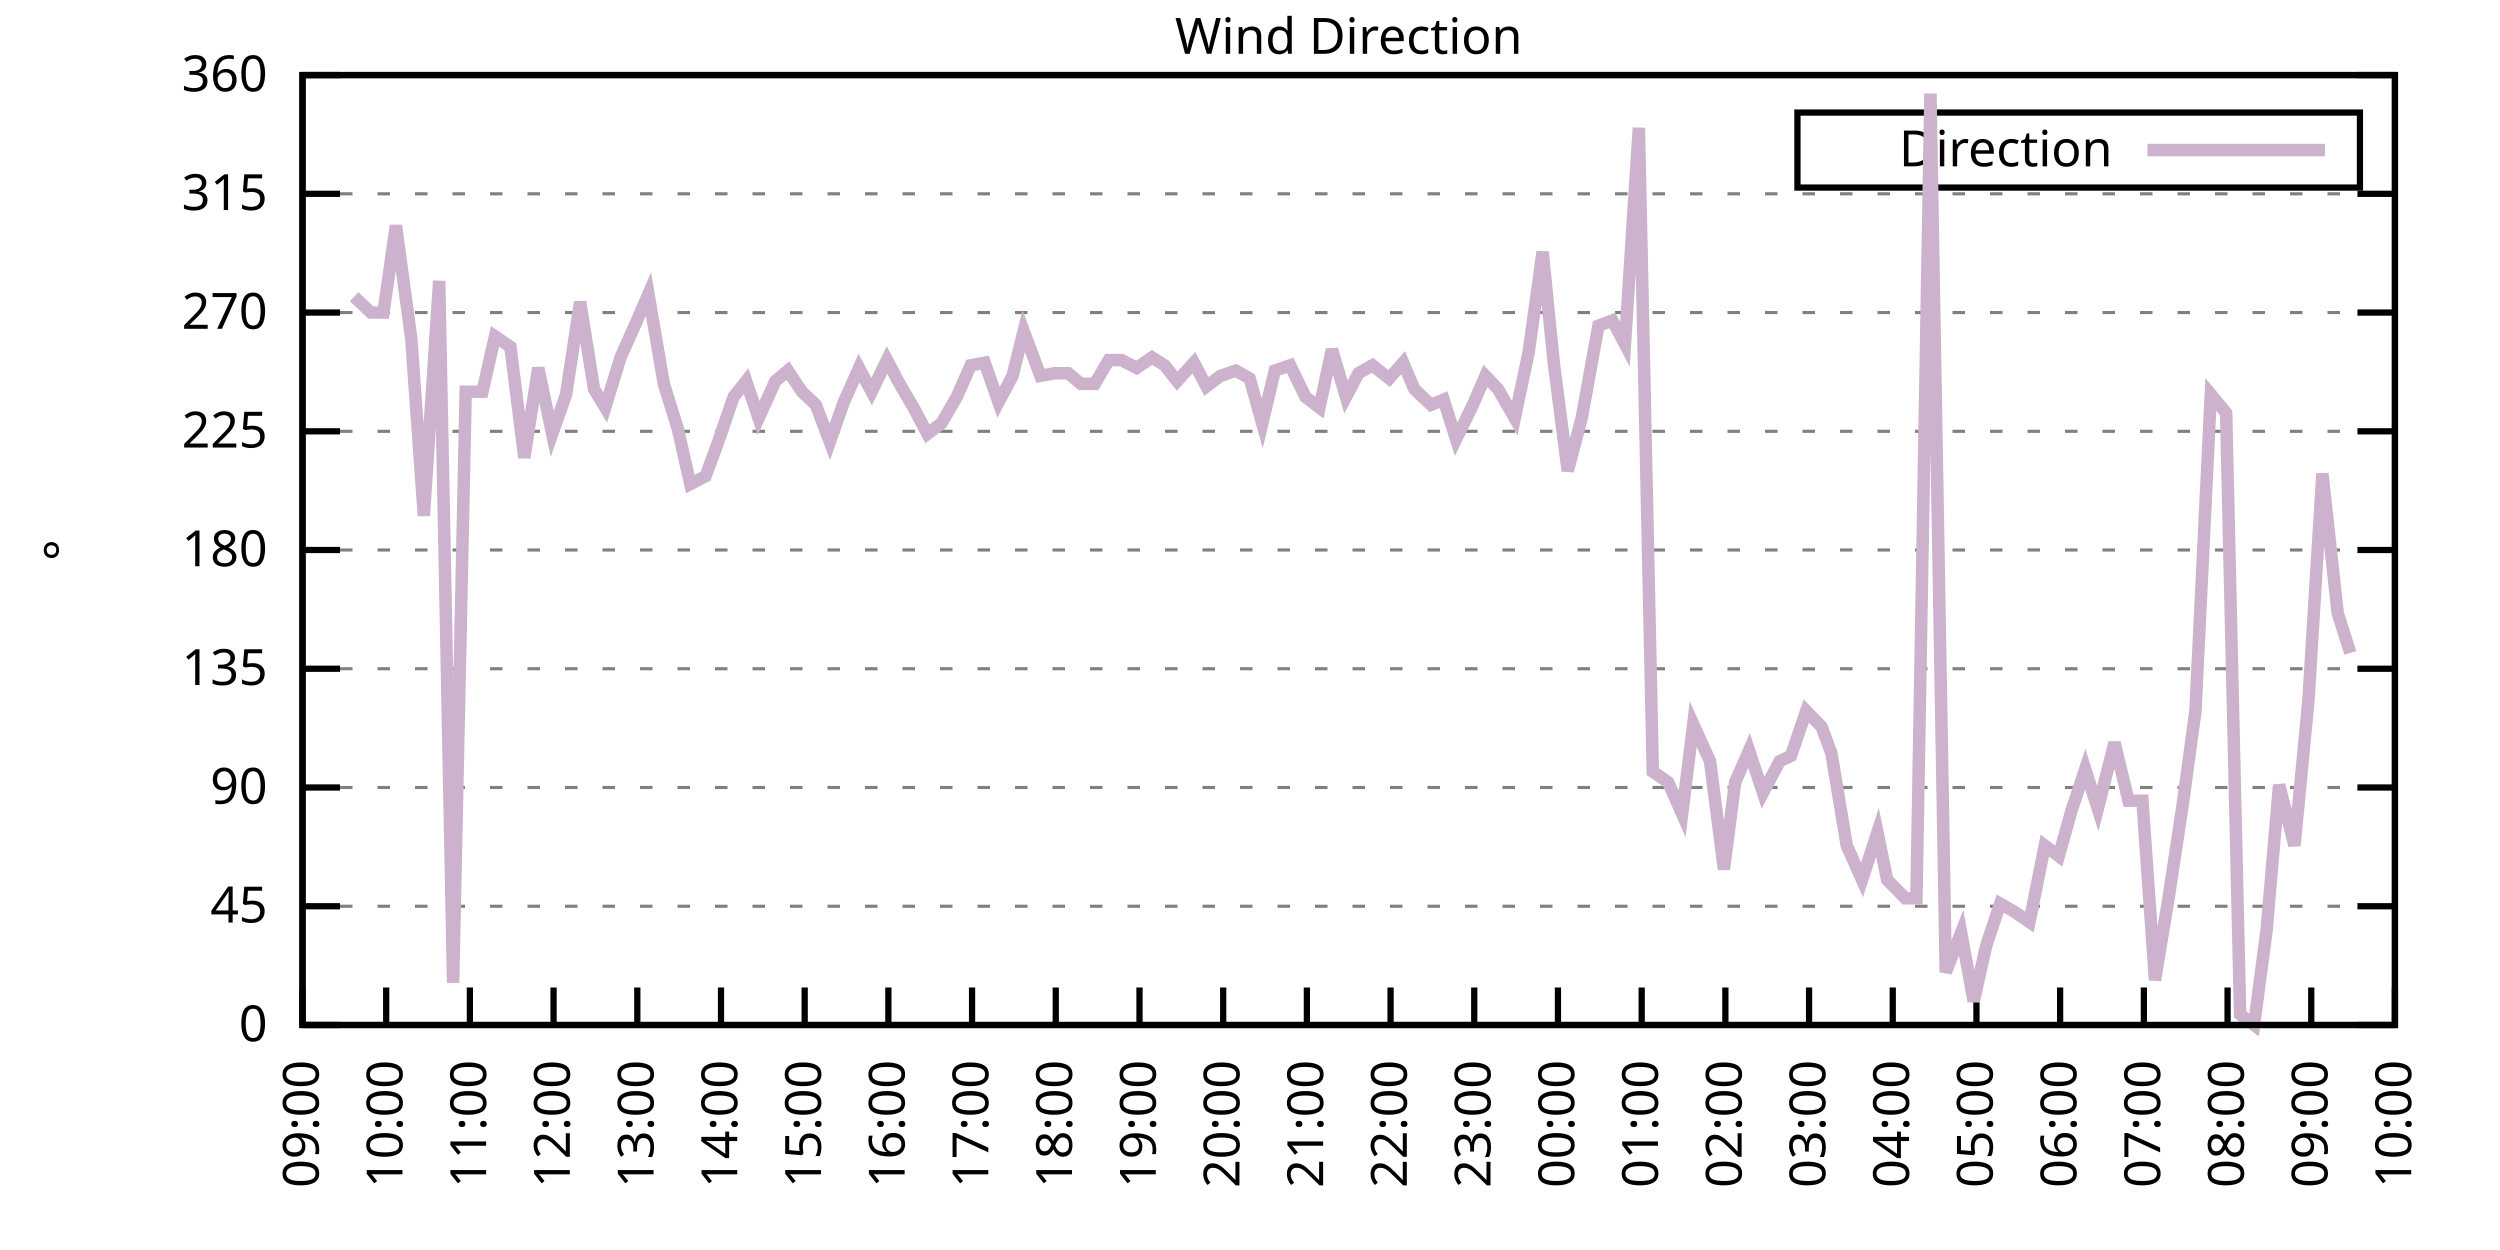
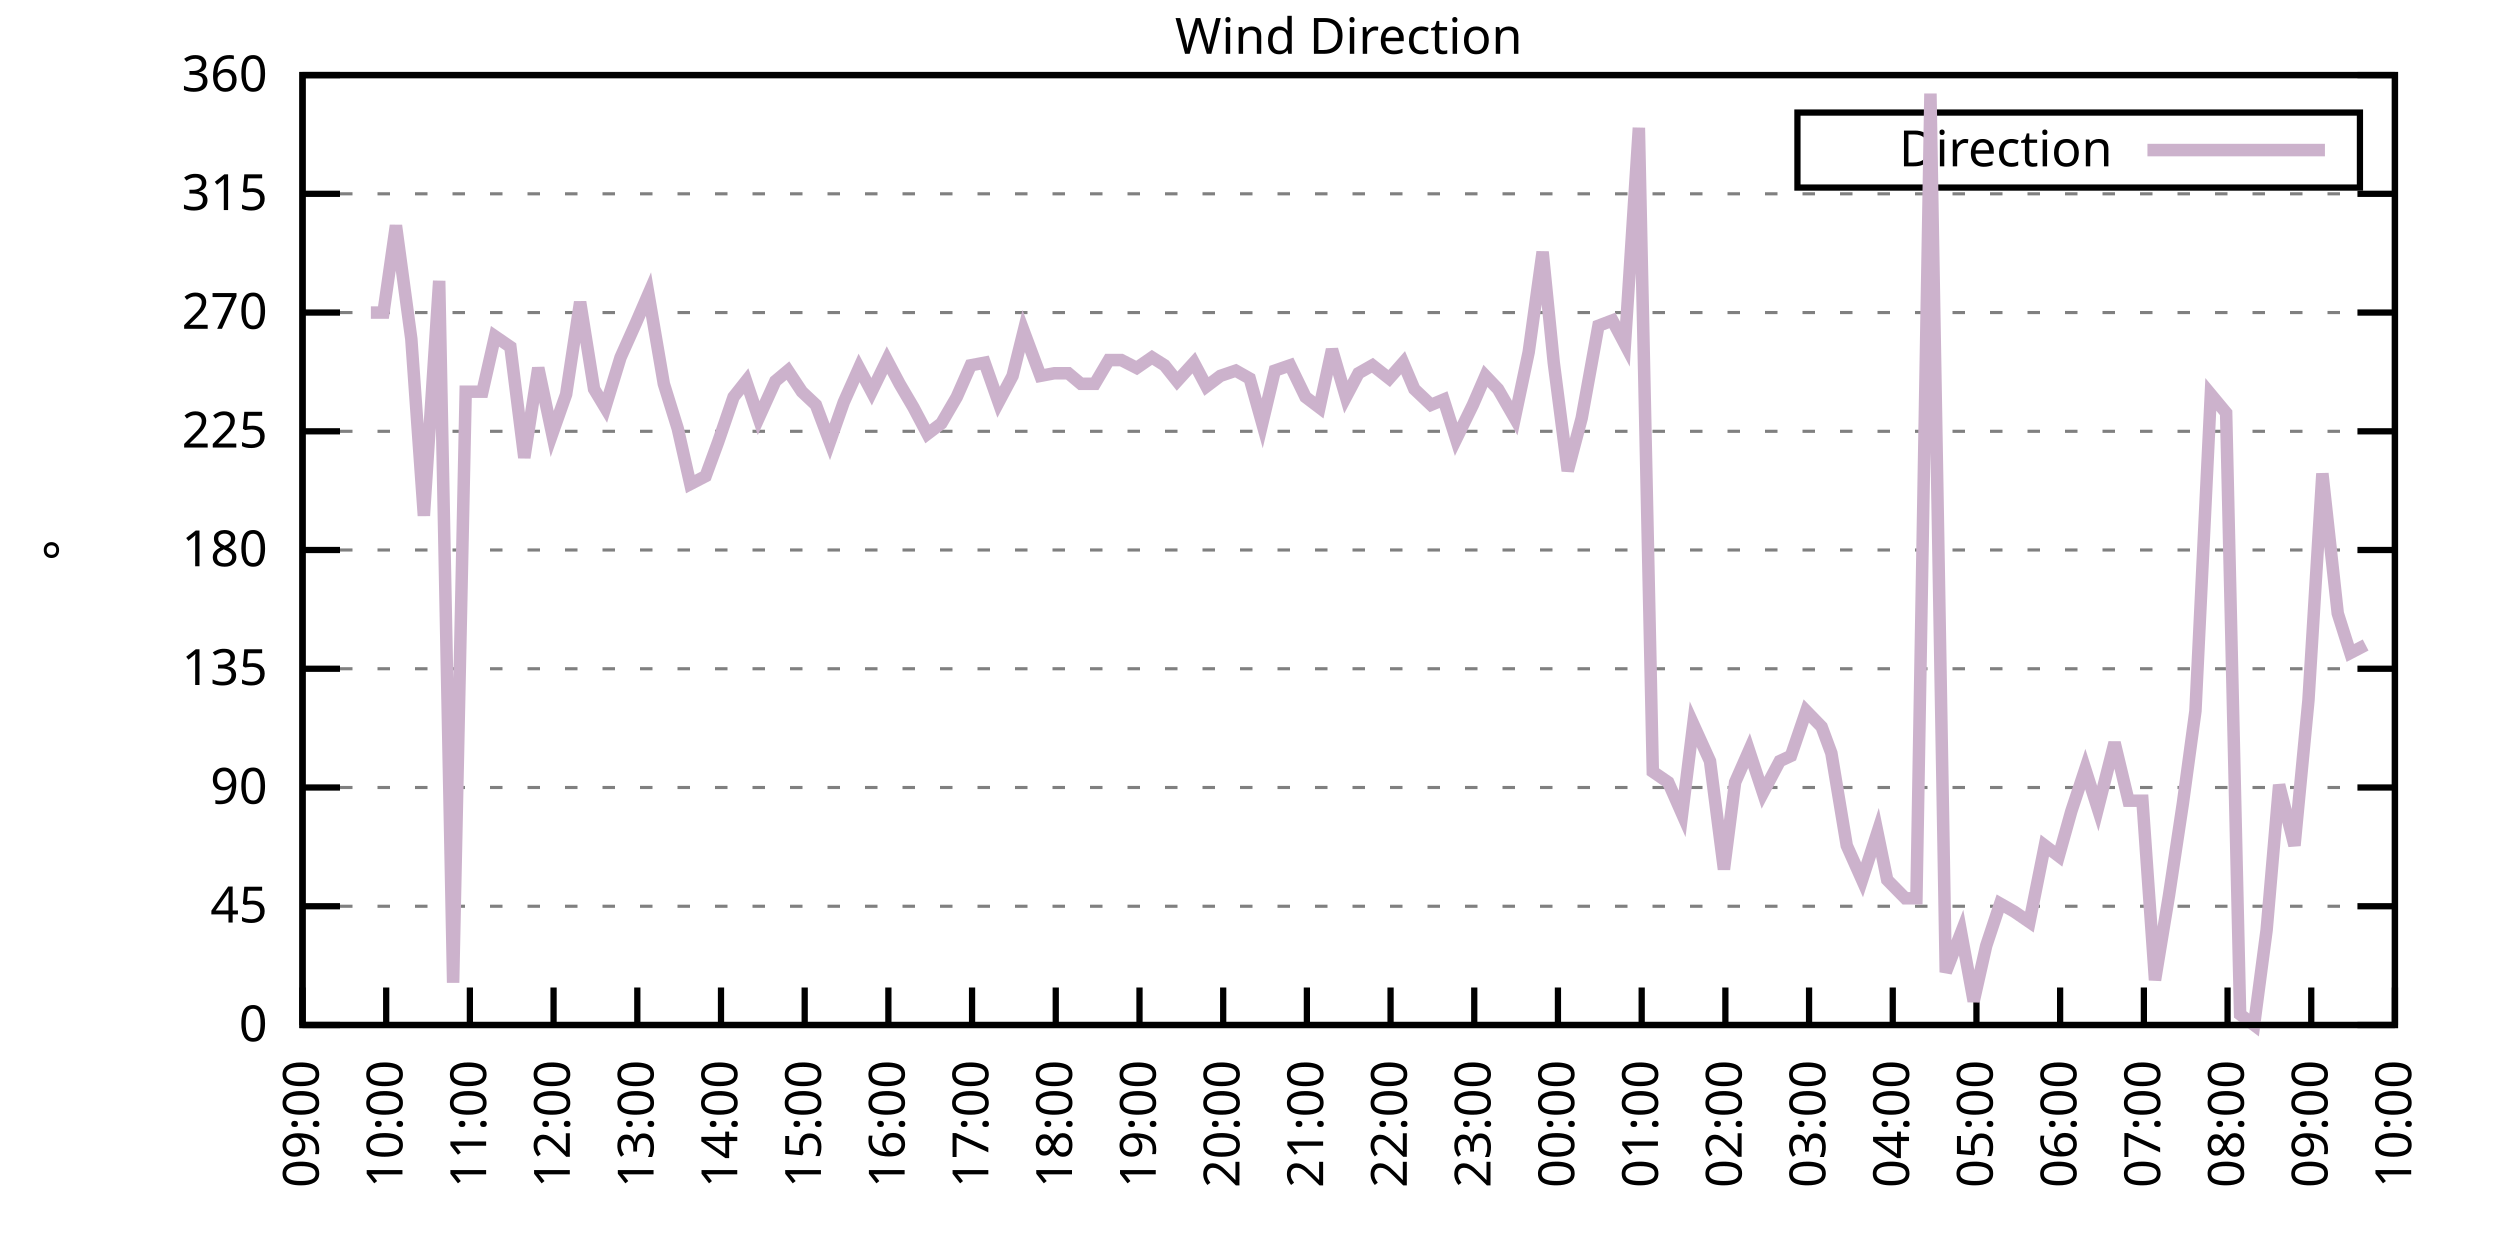
<svg xmlns="http://www.w3.org/2000/svg" xmlns:xlink="http://www.w3.org/1999/xlink" width="400" height="200" viewBox="0 0 400 200">
  <g id="gnuplot_canvas">
    <rect x="0" y="0" width="400" height="200" fill="none" />
    <defs>
      <circle id="gpDot" r="0.5" stroke-width="0.5" stroke="currentColor" />
      <path id="gpPt0" stroke-width="0.333" stroke="currentColor" d="M-1,0 h2 M0,-1 v2" />
      <path id="gpPt1" stroke-width="0.333" stroke="currentColor" d="M-1,-1 L1,1 M1,-1 L-1,1" />
      <path id="gpPt2" stroke-width="0.333" stroke="currentColor" d="M-1,0 L1,0 M0,-1 L0,1 M-1,-1 L1,1 M-1,1 L1,-1" />
      <rect id="gpPt3" stroke-width="0.333" stroke="currentColor" x="-1" y="-1" width="2" height="2" />
      <rect id="gpPt4" stroke-width="0.333" stroke="currentColor" fill="currentColor" x="-1" y="-1" width="2" height="2" />
      <circle id="gpPt5" stroke-width="0.333" stroke="currentColor" cx="0" cy="0" r="1" />
      <use xlink:href="#gpPt5" id="gpPt6" fill="currentColor" stroke="none" />
      <path id="gpPt7" stroke-width="0.333" stroke="currentColor" d="M0,-1.33 L-1.33,0.67 L1.33,0.67 z" />
      <use xlink:href="#gpPt7" id="gpPt8" fill="currentColor" stroke="none" />
      <use xlink:href="#gpPt7" id="gpPt9" stroke="currentColor" transform="rotate(180)" />
      <use xlink:href="#gpPt9" id="gpPt10" fill="currentColor" stroke="none" />
      <use xlink:href="#gpPt3" id="gpPt11" stroke="currentColor" transform="rotate(45)" />
      <use xlink:href="#gpPt11" id="gpPt12" fill="currentColor" stroke="none" />
      <path id="gpPt13" stroke-width="0.333" stroke="currentColor" d="M0,1.330 L1.265,0.411 L0.782,-1.067 L-0.782,-1.076 L-1.265,0.411 z" />
      <use xlink:href="#gpPt13" id="gpPt14" fill="currentColor" stroke="none" />
      <filter id="textbox" filterUnits="objectBoundingBox" x="0" y="0" height="1" width="1">
        <feFlood flood-color="white" flood-opacity="1" result="bgnd" />
        <feComposite in="SourceGraphic" in2="bgnd" operator="atop" />
      </filter>
      <filter id="greybox" filterUnits="objectBoundingBox" x="0" y="0" height="1" width="1">
        <feFlood flood-color="lightgrey" flood-opacity="1" result="grey" />
        <feComposite in="SourceGraphic" in2="grey" operator="atop" />
      </filter>
    </defs>
    <g fill="none" color="white" stroke="currentColor" stroke-width="1.00" stroke-linecap="butt" stroke-linejoin="miter">
</g>
    <g fill="none" color="black" stroke="currentColor" stroke-width="1.00" stroke-linecap="butt" stroke-linejoin="miter">
      <g stroke="none" shape-rendering="crispEdges">
        <polygon fill="rgb(255, 255, 255)" points="48.40,164.00 383.18,164.00 383.18,12.02 48.40,12.02 " />
      </g>
    </g>
    <g fill="none" color="black" stroke="currentColor" stroke-width="1.00" stroke-linecap="butt" stroke-linejoin="miter">
</g>
    <g fill="none" color="black" stroke="black" stroke-width="0.50" stroke-linecap="butt" stroke-linejoin="miter">
</g>
    <g fill="none" color="gray" stroke="currentColor" stroke-width="0.50" stroke-linecap="butt" stroke-linejoin="miter">
      <path stroke="gray" stroke-dasharray="2,4" class="gridline" d="M48.40,164.00 L383.19,164.00  " />
    </g>
    <g fill="none" color="gray" stroke="gray" stroke-width="1.00" stroke-linecap="butt" stroke-linejoin="miter">
</g>
    <g fill="none" color="black" stroke="currentColor" stroke-width="1.00" stroke-linecap="butt" stroke-linejoin="miter">
      <path stroke="black" d="M48.40,164.00 L54.40,164.00 M383.19,164.00 L377.19,164.00  " />
      <g transform="translate(42.80,166.60)" stroke="none" fill="black" font-family="Sans" font-size="8.00" text-anchor="end">
        <text>
          <tspan font-family="Sans"> 0</tspan>
        </text>
      </g>
    </g>
    <g fill="none" color="black" stroke="currentColor" stroke-width="1.00" stroke-linecap="butt" stroke-linejoin="miter">
</g>
    <g fill="none" color="black" stroke="black" stroke-width="0.50" stroke-linecap="butt" stroke-linejoin="miter">
</g>
    <g fill="none" color="gray" stroke="currentColor" stroke-width="0.50" stroke-linecap="butt" stroke-linejoin="miter">
      <path stroke="gray" stroke-dasharray="2,4" class="gridline" d="M48.40,145.00 L383.19,145.00  " />
    </g>
    <g fill="none" color="gray" stroke="gray" stroke-width="1.00" stroke-linecap="butt" stroke-linejoin="miter">
</g>
    <g fill="none" color="black" stroke="currentColor" stroke-width="1.00" stroke-linecap="butt" stroke-linejoin="miter">
      <path stroke="black" d="M48.40,145.00 L54.40,145.00 M383.19,145.00 L377.19,145.00  " />
      <g transform="translate(42.80,147.60)" stroke="none" fill="black" font-family="Sans" font-size="8.00" text-anchor="end">
        <text>
          <tspan font-family="Sans"> 45</tspan>
        </text>
      </g>
    </g>
    <g fill="none" color="black" stroke="currentColor" stroke-width="1.00" stroke-linecap="butt" stroke-linejoin="miter">
</g>
    <g fill="none" color="black" stroke="black" stroke-width="0.50" stroke-linecap="butt" stroke-linejoin="miter">
</g>
    <g fill="none" color="gray" stroke="currentColor" stroke-width="0.50" stroke-linecap="butt" stroke-linejoin="miter">
      <path stroke="gray" stroke-dasharray="2,4" class="gridline" d="M48.40,126.00 L383.19,126.00  " />
    </g>
    <g fill="none" color="gray" stroke="gray" stroke-width="1.00" stroke-linecap="butt" stroke-linejoin="miter">
</g>
    <g fill="none" color="black" stroke="currentColor" stroke-width="1.00" stroke-linecap="butt" stroke-linejoin="miter">
      <path stroke="black" d="M48.40,126.00 L54.40,126.00 M383.19,126.00 L377.19,126.00  " />
      <g transform="translate(42.80,128.60)" stroke="none" fill="black" font-family="Sans" font-size="8.00" text-anchor="end">
        <text>
          <tspan font-family="Sans"> 90</tspan>
        </text>
      </g>
    </g>
    <g fill="none" color="black" stroke="currentColor" stroke-width="1.00" stroke-linecap="butt" stroke-linejoin="miter">
</g>
    <g fill="none" color="black" stroke="black" stroke-width="0.50" stroke-linecap="butt" stroke-linejoin="miter">
</g>
    <g fill="none" color="gray" stroke="currentColor" stroke-width="0.50" stroke-linecap="butt" stroke-linejoin="miter">
      <path stroke="gray" stroke-dasharray="2,4" class="gridline" d="M48.40,107.00 L383.19,107.00  " />
    </g>
    <g fill="none" color="gray" stroke="gray" stroke-width="1.00" stroke-linecap="butt" stroke-linejoin="miter">
</g>
    <g fill="none" color="black" stroke="currentColor" stroke-width="1.00" stroke-linecap="butt" stroke-linejoin="miter">
      <path stroke="black" d="M48.40,107.00 L54.40,107.00 M383.19,107.00 L377.19,107.00  " />
      <g transform="translate(42.80,109.60)" stroke="none" fill="black" font-family="Sans" font-size="8.00" text-anchor="end">
        <text>
          <tspan font-family="Sans"> 135</tspan>
        </text>
      </g>
    </g>
    <g fill="none" color="black" stroke="currentColor" stroke-width="1.00" stroke-linecap="butt" stroke-linejoin="miter">
</g>
    <g fill="none" color="black" stroke="black" stroke-width="0.50" stroke-linecap="butt" stroke-linejoin="miter">
</g>
    <g fill="none" color="gray" stroke="currentColor" stroke-width="0.50" stroke-linecap="butt" stroke-linejoin="miter">
      <path stroke="gray" stroke-dasharray="2,4" class="gridline" d="M48.40,88.00 L383.19,88.00  " />
    </g>
    <g fill="none" color="gray" stroke="gray" stroke-width="1.00" stroke-linecap="butt" stroke-linejoin="miter">
</g>
    <g fill="none" color="black" stroke="currentColor" stroke-width="1.00" stroke-linecap="butt" stroke-linejoin="miter">
      <path stroke="black" d="M48.40,88.00 L54.40,88.00 M383.19,88.00 L377.19,88.00  " />
      <g transform="translate(42.80,90.60)" stroke="none" fill="black" font-family="Sans" font-size="8.00" text-anchor="end">
        <text>
          <tspan font-family="Sans"> 180</tspan>
        </text>
      </g>
    </g>
    <g fill="none" color="black" stroke="currentColor" stroke-width="1.00" stroke-linecap="butt" stroke-linejoin="miter">
</g>
    <g fill="none" color="black" stroke="black" stroke-width="0.50" stroke-linecap="butt" stroke-linejoin="miter">
</g>
    <g fill="none" color="gray" stroke="currentColor" stroke-width="0.50" stroke-linecap="butt" stroke-linejoin="miter">
      <path stroke="gray" stroke-dasharray="2,4" class="gridline" d="M48.40,69.01 L383.19,69.01  " />
    </g>
    <g fill="none" color="gray" stroke="gray" stroke-width="1.00" stroke-linecap="butt" stroke-linejoin="miter">
</g>
    <g fill="none" color="black" stroke="currentColor" stroke-width="1.00" stroke-linecap="butt" stroke-linejoin="miter">
      <path stroke="black" d="M48.40,69.01 L54.40,69.01 M383.19,69.01 L377.19,69.01  " />
      <g transform="translate(42.80,71.61)" stroke="none" fill="black" font-family="Sans" font-size="8.00" text-anchor="end">
        <text>
          <tspan font-family="Sans"> 225</tspan>
        </text>
      </g>
    </g>
    <g fill="none" color="black" stroke="currentColor" stroke-width="1.00" stroke-linecap="butt" stroke-linejoin="miter">
</g>
    <g fill="none" color="black" stroke="black" stroke-width="0.50" stroke-linecap="butt" stroke-linejoin="miter">
</g>
    <g fill="none" color="gray" stroke="currentColor" stroke-width="0.50" stroke-linecap="butt" stroke-linejoin="miter">
      <path stroke="gray" stroke-dasharray="2,4" class="gridline" d="M48.40,50.01 L383.19,50.01  " />
    </g>
    <g fill="none" color="gray" stroke="gray" stroke-width="1.00" stroke-linecap="butt" stroke-linejoin="miter">
</g>
    <g fill="none" color="black" stroke="currentColor" stroke-width="1.00" stroke-linecap="butt" stroke-linejoin="miter">
      <path stroke="black" d="M48.40,50.01 L54.40,50.01 M383.19,50.01 L377.19,50.01  " />
      <g transform="translate(42.80,52.61)" stroke="none" fill="black" font-family="Sans" font-size="8.00" text-anchor="end">
        <text>
          <tspan font-family="Sans"> 270</tspan>
        </text>
      </g>
    </g>
    <g fill="none" color="black" stroke="currentColor" stroke-width="1.00" stroke-linecap="butt" stroke-linejoin="miter">
</g>
    <g fill="none" color="black" stroke="black" stroke-width="0.50" stroke-linecap="butt" stroke-linejoin="miter">
</g>
    <g fill="none" color="gray" stroke="currentColor" stroke-width="0.50" stroke-linecap="butt" stroke-linejoin="miter">
      <path stroke="gray" stroke-dasharray="2,4" class="gridline" d="M48.40,31.01 L383.19,31.01  " />
    </g>
    <g fill="none" color="gray" stroke="gray" stroke-width="1.00" stroke-linecap="butt" stroke-linejoin="miter">
</g>
    <g fill="none" color="black" stroke="currentColor" stroke-width="1.00" stroke-linecap="butt" stroke-linejoin="miter">
      <path stroke="black" d="M48.40,31.01 L54.40,31.01 M383.19,31.01 L377.19,31.01  " />
      <g transform="translate(42.80,33.61)" stroke="none" fill="black" font-family="Sans" font-size="8.00" text-anchor="end">
        <text>
          <tspan font-family="Sans"> 315</tspan>
        </text>
      </g>
    </g>
    <g fill="none" color="black" stroke="currentColor" stroke-width="1.00" stroke-linecap="butt" stroke-linejoin="miter">
</g>
    <g fill="none" color="black" stroke="black" stroke-width="0.50" stroke-linecap="butt" stroke-linejoin="miter">
</g>
    <g fill="none" color="gray" stroke="currentColor" stroke-width="0.50" stroke-linecap="butt" stroke-linejoin="miter">
      <path stroke="gray" stroke-dasharray="2,4" class="gridline" d="M48.40,12.01 L383.19,12.01  " />
    </g>
    <g fill="none" color="gray" stroke="gray" stroke-width="1.00" stroke-linecap="butt" stroke-linejoin="miter">
</g>
    <g fill="none" color="black" stroke="currentColor" stroke-width="1.00" stroke-linecap="butt" stroke-linejoin="miter">
      <path stroke="black" d="M48.40,12.01 L54.40,12.01 M383.19,12.01 L377.19,12.01  " />
      <g transform="translate(42.80,14.61)" stroke="none" fill="black" font-family="Sans" font-size="8.00" text-anchor="end">
        <text>
          <tspan font-family="Sans"> 360</tspan>
        </text>
      </g>
    </g>
    <g fill="none" color="black" stroke="currentColor" stroke-width="1.00" stroke-linecap="butt" stroke-linejoin="miter">
      <path stroke="black" d="M48.40,164.00 L48.40,158.00  " />
      <g transform="translate(51.00,169.60) rotate(270.00)" stroke="none" fill="black" font-family="Sans" font-size="8.00" text-anchor="end">
        <text>
          <tspan font-family="Sans">09:00</tspan>
        </text>
      </g>
    </g>
    <g fill="none" color="black" stroke="currentColor" stroke-width="1.00" stroke-linecap="butt" stroke-linejoin="miter">
      <path stroke="black" d="M61.79,164.00 L61.79,158.00  " />
      <g transform="translate(64.39,169.60) rotate(270.00)" stroke="none" fill="black" font-family="Sans" font-size="8.00" text-anchor="end">
        <text>
          <tspan font-family="Sans">10:00</tspan>
        </text>
      </g>
    </g>
    <g fill="none" color="black" stroke="currentColor" stroke-width="1.00" stroke-linecap="butt" stroke-linejoin="miter">
      <path stroke="black" d="M75.18,164.00 L75.18,158.00  " />
      <g transform="translate(77.78,169.60) rotate(270.00)" stroke="none" fill="black" font-family="Sans" font-size="8.00" text-anchor="end">
        <text>
          <tspan font-family="Sans">11:00</tspan>
        </text>
      </g>
    </g>
    <g fill="none" color="black" stroke="currentColor" stroke-width="1.00" stroke-linecap="butt" stroke-linejoin="miter">
      <path stroke="black" d="M88.57,164.00 L88.57,158.00  " />
      <g transform="translate(91.17,169.60) rotate(270.00)" stroke="none" fill="black" font-family="Sans" font-size="8.00" text-anchor="end">
        <text>
          <tspan font-family="Sans">12:00</tspan>
        </text>
      </g>
    </g>
    <g fill="none" color="black" stroke="currentColor" stroke-width="1.00" stroke-linecap="butt" stroke-linejoin="miter">
      <path stroke="black" d="M101.97,164.00 L101.97,158.00  " />
      <g transform="translate(104.57,169.60) rotate(270.00)" stroke="none" fill="black" font-family="Sans" font-size="8.00" text-anchor="end">
        <text>
          <tspan font-family="Sans">13:00</tspan>
        </text>
      </g>
    </g>
    <g fill="none" color="black" stroke="currentColor" stroke-width="1.00" stroke-linecap="butt" stroke-linejoin="miter">
      <path stroke="black" d="M115.36,164.00 L115.36,158.00  " />
      <g transform="translate(117.96,169.60) rotate(270.00)" stroke="none" fill="black" font-family="Sans" font-size="8.00" text-anchor="end">
        <text>
          <tspan font-family="Sans">14:00</tspan>
        </text>
      </g>
    </g>
    <g fill="none" color="black" stroke="currentColor" stroke-width="1.00" stroke-linecap="butt" stroke-linejoin="miter">
      <path stroke="black" d="M128.75,164.00 L128.75,158.00  " />
      <g transform="translate(131.35,169.60) rotate(270.00)" stroke="none" fill="black" font-family="Sans" font-size="8.00" text-anchor="end">
        <text>
          <tspan font-family="Sans">15:00</tspan>
        </text>
      </g>
    </g>
    <g fill="none" color="black" stroke="currentColor" stroke-width="1.00" stroke-linecap="butt" stroke-linejoin="miter">
      <path stroke="black" d="M142.14,164.00 L142.14,158.00  " />
      <g transform="translate(144.74,169.60) rotate(270.00)" stroke="none" fill="black" font-family="Sans" font-size="8.00" text-anchor="end">
        <text>
          <tspan font-family="Sans">16:00</tspan>
        </text>
      </g>
    </g>
    <g fill="none" color="black" stroke="currentColor" stroke-width="1.00" stroke-linecap="butt" stroke-linejoin="miter">
      <path stroke="black" d="M155.53,164.00 L155.53,158.00  " />
      <g transform="translate(158.13,169.60) rotate(270.00)" stroke="none" fill="black" font-family="Sans" font-size="8.00" text-anchor="end">
        <text>
          <tspan font-family="Sans">17:00</tspan>
        </text>
      </g>
    </g>
    <g fill="none" color="black" stroke="currentColor" stroke-width="1.00" stroke-linecap="butt" stroke-linejoin="miter">
      <path stroke="black" d="M168.92,164.00 L168.92,158.00  " />
      <g transform="translate(171.52,169.60) rotate(270.00)" stroke="none" fill="black" font-family="Sans" font-size="8.00" text-anchor="end">
        <text>
          <tspan font-family="Sans">18:00</tspan>
        </text>
      </g>
    </g>
    <g fill="none" color="black" stroke="currentColor" stroke-width="1.00" stroke-linecap="butt" stroke-linejoin="miter">
      <path stroke="black" d="M182.32,164.00 L182.32,158.00  " />
      <g transform="translate(184.92,169.60) rotate(270.00)" stroke="none" fill="black" font-family="Sans" font-size="8.00" text-anchor="end">
        <text>
          <tspan font-family="Sans">19:00</tspan>
        </text>
      </g>
    </g>
    <g fill="none" color="black" stroke="currentColor" stroke-width="1.00" stroke-linecap="butt" stroke-linejoin="miter">
      <path stroke="black" d="M195.71,164.00 L195.71,158.00  " />
      <g transform="translate(198.31,169.60) rotate(270.00)" stroke="none" fill="black" font-family="Sans" font-size="8.00" text-anchor="end">
        <text>
          <tspan font-family="Sans">20:00</tspan>
        </text>
      </g>
    </g>
    <g fill="none" color="black" stroke="currentColor" stroke-width="1.00" stroke-linecap="butt" stroke-linejoin="miter">
      <path stroke="black" d="M209.10,164.00 L209.10,158.00  " />
      <g transform="translate(211.70,169.60) rotate(270.00)" stroke="none" fill="black" font-family="Sans" font-size="8.00" text-anchor="end">
        <text>
          <tspan font-family="Sans">21:00</tspan>
        </text>
      </g>
    </g>
    <g fill="none" color="black" stroke="currentColor" stroke-width="1.00" stroke-linecap="butt" stroke-linejoin="miter">
      <path stroke="black" d="M222.49,164.00 L222.49,158.00  " />
      <g transform="translate(225.09,169.60) rotate(270.00)" stroke="none" fill="black" font-family="Sans" font-size="8.00" text-anchor="end">
        <text>
          <tspan font-family="Sans">22:00</tspan>
        </text>
      </g>
    </g>
    <g fill="none" color="black" stroke="currentColor" stroke-width="1.00" stroke-linecap="butt" stroke-linejoin="miter">
      <path stroke="black" d="M235.88,164.00 L235.88,158.00  " />
      <g transform="translate(238.48,169.60) rotate(270.00)" stroke="none" fill="black" font-family="Sans" font-size="8.00" text-anchor="end">
        <text>
          <tspan font-family="Sans">23:00</tspan>
        </text>
      </g>
    </g>
    <g fill="none" color="black" stroke="currentColor" stroke-width="1.00" stroke-linecap="butt" stroke-linejoin="miter">
      <path stroke="black" d="M249.27,164.00 L249.27,158.00  " />
      <g transform="translate(251.87,169.60) rotate(270.00)" stroke="none" fill="black" font-family="Sans" font-size="8.00" text-anchor="end">
        <text>
          <tspan font-family="Sans">00:00</tspan>
        </text>
      </g>
    </g>
    <g fill="none" color="black" stroke="currentColor" stroke-width="1.00" stroke-linecap="butt" stroke-linejoin="miter">
      <path stroke="black" d="M262.67,164.00 L262.67,158.00  " />
      <g transform="translate(265.27,169.60) rotate(270.00)" stroke="none" fill="black" font-family="Sans" font-size="8.00" text-anchor="end">
        <text>
          <tspan font-family="Sans">01:00</tspan>
        </text>
      </g>
    </g>
    <g fill="none" color="black" stroke="currentColor" stroke-width="1.00" stroke-linecap="butt" stroke-linejoin="miter">
      <path stroke="black" d="M276.06,164.00 L276.06,158.00  " />
      <g transform="translate(278.66,169.60) rotate(270.00)" stroke="none" fill="black" font-family="Sans" font-size="8.00" text-anchor="end">
        <text>
          <tspan font-family="Sans">02:00</tspan>
        </text>
      </g>
    </g>
    <g fill="none" color="black" stroke="currentColor" stroke-width="1.00" stroke-linecap="butt" stroke-linejoin="miter">
      <path stroke="black" d="M289.45,164.00 L289.45,158.00  " />
      <g transform="translate(292.05,169.60) rotate(270.00)" stroke="none" fill="black" font-family="Sans" font-size="8.00" text-anchor="end">
        <text>
          <tspan font-family="Sans">03:00</tspan>
        </text>
      </g>
    </g>
    <g fill="none" color="black" stroke="currentColor" stroke-width="1.00" stroke-linecap="butt" stroke-linejoin="miter">
      <path stroke="black" d="M302.84,164.00 L302.84,158.00  " />
      <g transform="translate(305.44,169.60) rotate(270.00)" stroke="none" fill="black" font-family="Sans" font-size="8.00" text-anchor="end">
        <text>
          <tspan font-family="Sans">04:00</tspan>
        </text>
      </g>
    </g>
    <g fill="none" color="black" stroke="currentColor" stroke-width="1.00" stroke-linecap="butt" stroke-linejoin="miter">
      <path stroke="black" d="M316.23,164.00 L316.23,158.00  " />
      <g transform="translate(318.83,169.60) rotate(270.00)" stroke="none" fill="black" font-family="Sans" font-size="8.00" text-anchor="end">
        <text>
          <tspan font-family="Sans">05:00</tspan>
        </text>
      </g>
    </g>
    <g fill="none" color="black" stroke="currentColor" stroke-width="1.00" stroke-linecap="butt" stroke-linejoin="miter">
      <path stroke="black" d="M329.62,164.00 L329.62,158.00  " />
      <g transform="translate(332.22,169.60) rotate(270.00)" stroke="none" fill="black" font-family="Sans" font-size="8.00" text-anchor="end">
        <text>
          <tspan font-family="Sans">06:00</tspan>
        </text>
      </g>
    </g>
    <g fill="none" color="black" stroke="currentColor" stroke-width="1.00" stroke-linecap="butt" stroke-linejoin="miter">
      <path stroke="black" d="M343.02,164.00 L343.02,158.00  " />
      <g transform="translate(345.62,169.60) rotate(270.00)" stroke="none" fill="black" font-family="Sans" font-size="8.00" text-anchor="end">
        <text>
          <tspan font-family="Sans">07:00</tspan>
        </text>
      </g>
    </g>
    <g fill="none" color="black" stroke="currentColor" stroke-width="1.00" stroke-linecap="butt" stroke-linejoin="miter">
      <path stroke="black" d="M356.41,164.00 L356.41,158.00  " />
      <g transform="translate(359.01,169.60) rotate(270.00)" stroke="none" fill="black" font-family="Sans" font-size="8.00" text-anchor="end">
        <text>
          <tspan font-family="Sans">08:00</tspan>
        </text>
      </g>
    </g>
    <g fill="none" color="black" stroke="currentColor" stroke-width="1.00" stroke-linecap="butt" stroke-linejoin="miter">
      <path stroke="black" d="M369.80,164.00 L369.80,158.00  " />
      <g transform="translate(372.40,169.60) rotate(270.00)" stroke="none" fill="black" font-family="Sans" font-size="8.00" text-anchor="end">
        <text>
          <tspan font-family="Sans">09:00</tspan>
        </text>
      </g>
    </g>
    <g fill="none" color="black" stroke="currentColor" stroke-width="1.00" stroke-linecap="butt" stroke-linejoin="miter">
      <path stroke="black" d="M383.19,164.00 L383.19,158.00  " />
      <g transform="translate(385.79,169.60) rotate(270.00)" stroke="none" fill="black" font-family="Sans" font-size="8.00" text-anchor="end">
        <text>
          <tspan font-family="Sans">10:00</tspan>
        </text>
      </g>
    </g>
    <g fill="none" color="black" stroke="currentColor" stroke-width="1.00" stroke-linecap="butt" stroke-linejoin="miter">
</g>
    <g fill="none" color="black" stroke="currentColor" stroke-width="1.00" stroke-linecap="butt" stroke-linejoin="miter">
      <path stroke="black" d="M48.40,12.01 L48.40,164.00 L383.19,164.00 L383.19,12.01 L48.40,12.01 Z  " />
    </g>
    <g fill="none" color="black" stroke="currentColor" stroke-width="1.00" stroke-linecap="butt" stroke-linejoin="miter">
</g>
    <g fill="none" color="black" stroke="currentColor" stroke-width="1.00" stroke-linecap="butt" stroke-linejoin="miter">
      <path stroke="black" d="M287.59,30.01 L287.59,18.01 L377.59,18.01 L377.59,30.01 L287.59,30.01 Z  " />
    </g>
    <g id="Wind_direction_plot_1">
      <g fill="none" color="white" stroke="black" stroke-width="2.00" stroke-linecap="butt" stroke-linejoin="miter">
</g>
      <g fill="none" color="black" stroke="currentColor" stroke-width="2.00" stroke-linecap="butt" stroke-linejoin="miter">
        <g transform="translate(337.99,26.61)" stroke="none" fill="black" font-family="Sans" font-size="8.00" text-anchor="end">
          <text>
            <tspan font-family="Sans">Direction</tspan>
          </text>
        </g>
      </g>
      <g fill="none" color="black" stroke="currentColor" stroke-width="2.00" stroke-linecap="butt" stroke-linejoin="miter">
-         <path stroke="rgb(204, 178, 204)" d="M343.59,24.01 L371.99,24.01 M56.66,47.47 L59.34,50.01 L61.35,50.01 L63.35,36.08 L65.81,54.23 L67.82,82.52   L70.27,44.94 L72.50,157.24 L74.51,62.67 L77.19,62.67 L79.20,53.81 L81.66,55.50 L83.89,73.23 L86.12,58.87   L88.35,69.43 L90.58,63.10 L92.82,48.32 L95.05,62.25 L96.83,65.21 L99.29,57.18 L101.74,51.70 L103.75,47.05   L106.21,61.41 L108.44,68.58 L110.45,77.45 L112.90,76.18 L114.91,70.70 L117.37,63.52 L119.38,60.98 L121.38,66.90   L124.06,60.98 L126.07,59.30 L128.30,62.67 L130.54,64.78 L132.77,70.70 L135.00,64.36 L137.45,58.87 L139.46,62.67   L141.92,57.61 L143.93,61.41 L146.16,65.21 L148.39,69.43 L150.62,67.74 L153.08,63.52 L155.31,58.45 L157.54,58.03   L159.77,64.36 L162.01,60.14 L163.79,52.96 L166.47,60.14 L168.70,59.72 L170.93,59.72 L172.94,61.41 L175.17,61.41   L177.41,57.61 L179.41,57.61 L181.87,58.87 L184.32,57.18 L186.33,58.45 L188.34,60.98 L191.02,58.03 L193.03,61.83   L195.26,60.14 L197.72,59.30 L199.95,60.56 L201.96,67.74 L203.97,59.30 L206.42,58.45 L208.88,63.52 L211.11,65.21   L213.12,55.92 L215.35,63.52 L217.36,59.72 L219.59,58.45 L222.27,60.56 L224.50,58.03 L226.29,62.25 L228.96,64.78   L230.97,63.94 L232.98,70.27 L235.66,64.78 L237.67,60.14 L239.68,62.25 L242.36,66.90 L244.59,56.34 L246.82,40.30   L248.60,58.03 L250.84,75.34 L253.07,66.90 L255.75,52.12 L257.98,51.27 L259.99,55.07 L262.22,20.45 L264.45,123.47   L266.91,125.16 L269.14,130.22 L270.92,115.87 L273.60,121.78 L275.83,139.09 L277.62,125.16 L279.85,120.09 L282.08,126.85   L284.76,121.78 L286.55,120.94 L289.00,113.76 L291.46,116.29 L293.02,120.51 L295.48,135.29 L297.93,140.78 L300.39,133.18   L301.95,140.78 L304.85,143.73 L306.63,143.73 L308.87,14.97 L311.32,155.56 L313.78,149.22 L315.79,160.20 L317.79,151.33   L320.03,144.58 L322.26,145.85 L324.71,147.53 L327.17,135.29 L329.40,136.98 L331.41,129.80 L333.64,123.05 L335.65,129.38   L338.33,118.83 L340.56,128.11 L342.79,128.11 L344.80,156.82 L347.03,143.31 L349.26,128.54 L351.27,113.76 L353.73,63.10   L356.18,66.05 L358.42,162.31 L360.65,164.00 L362.66,148.80 L364.66,125.58 L367.12,135.29 L369.35,112.07 L371.58,75.76   L374.04,98.14 L376.05,104.47  " />
+         <path stroke="rgb(204, 178, 204)" d="M343.59,24.01 L371.99,24.01 M59.34,50.01 L61.35,50.01 L63.35,36.08 L65.81,54.23 L67.82,82.52 L70.27,44.94   L72.50,157.24 L74.51,62.67 L77.19,62.67 L79.20,53.81 L81.66,55.50 L83.89,73.23 L86.12,58.87 L88.35,69.43   L90.58,63.10 L92.82,48.32 L95.05,62.25 L96.83,65.21 L99.29,57.18 L101.74,51.70 L103.75,47.05 L106.21,61.41   L108.44,68.58 L110.45,77.45 L112.90,76.18 L114.91,70.70 L117.37,63.52 L119.38,60.98 L121.38,66.90 L124.06,60.98   L126.07,59.30 L128.30,62.67 L130.54,64.78 L132.77,70.70 L135.00,64.36 L137.45,58.87 L139.46,62.67 L141.92,57.61   L143.93,61.41 L146.16,65.21 L148.39,69.43 L150.62,67.74 L153.08,63.52 L155.31,58.45 L157.54,58.03 L159.77,64.36   L162.01,60.14 L163.79,52.96 L166.47,60.14 L168.70,59.72 L170.93,59.72 L172.94,61.41 L175.17,61.41 L177.41,57.61   L179.41,57.61 L181.87,58.87 L184.32,57.18 L186.33,58.45 L188.34,60.98 L191.02,58.03 L193.03,61.83 L195.26,60.14   L197.72,59.30 L199.95,60.56 L201.96,67.74 L203.97,59.30 L206.42,58.45 L208.88,63.52 L211.11,65.21 L213.12,55.92   L215.35,63.52 L217.36,59.72 L219.59,58.45 L222.27,60.56 L224.50,58.03 L226.29,62.25 L228.96,64.78 L230.97,63.94   L232.98,70.27 L235.66,64.78 L237.67,60.14 L239.68,62.25 L242.36,66.90 L244.59,56.34 L246.82,40.30 L248.60,58.03   L250.84,75.34 L253.07,66.90 L255.75,52.12 L257.98,51.27 L259.99,55.07 L262.22,20.45 L264.45,123.47 L266.91,125.16   L269.14,130.22 L270.92,115.87 L273.60,121.78 L275.83,139.09 L277.62,125.16 L279.85,120.09 L282.08,126.85 L284.76,121.78   L286.55,120.94 L289.00,113.76 L291.46,116.29 L293.02,120.51 L295.48,135.29 L297.93,140.78 L300.39,133.18 L301.95,140.78   L304.85,143.73 L306.63,143.73 L308.87,14.97 L311.32,155.56 L313.78,149.22 L315.79,160.20 L317.79,151.33 L320.03,144.58   L322.26,145.85 L324.71,147.53 L327.17,135.29 L329.40,136.98 L331.41,129.80 L333.64,123.05 L335.65,129.38 L338.33,118.83   L340.56,128.11 L342.79,128.11 L344.80,156.82 L347.03,143.31 L349.26,128.54 L351.27,113.76 L353.73,63.10 L356.18,66.05   L358.42,162.31 L360.65,164.00 L362.66,148.80 L364.66,125.58 L367.12,135.29 L369.35,112.07 L371.58,75.76 L374.04,98.14   L376.05,104.47 L378.50,103.20  " />
      </g>
    </g>
    <g fill="none" color="black" stroke="currentColor" stroke-width="2.00" stroke-linecap="butt" stroke-linejoin="miter">
</g>
    <g fill="none" color="black" stroke="black" stroke-width="1.00" stroke-linecap="butt" stroke-linejoin="miter">
</g>
    <g fill="none" color="black" stroke="currentColor" stroke-width="1.00" stroke-linecap="butt" stroke-linejoin="miter">
      <path stroke="black" d="M48.40,12.01 L48.40,164.00 L383.19,164.00 L383.19,12.01 L48.40,12.01 Z  " />
      <g transform="translate(12.80,88.01) rotate(270.00)" stroke="none" fill="black" font-family="Sans" font-size="8.00" text-anchor="middle">
        <text>
          <tspan font-family="Sans">°</tspan>
        </text>
      </g>
    </g>
    <g fill="none" color="black" stroke="currentColor" stroke-width="1.00" stroke-linecap="butt" stroke-linejoin="miter">
</g>
    <g fill="none" color="black" stroke="currentColor" stroke-width="1.00" stroke-linecap="butt" stroke-linejoin="miter">
      <g transform="translate(215.79,8.61)" stroke="none" fill="black" font-family="Sans" font-size="8.00" text-anchor="middle">
        <text>
          <tspan font-family="Sans">Wind Direction</tspan>
        </text>
      </g>
    </g>
    <g fill="none" color="black" stroke="currentColor" stroke-width="1.00" stroke-linecap="butt" stroke-linejoin="miter">
</g>
  </g>
</svg>
